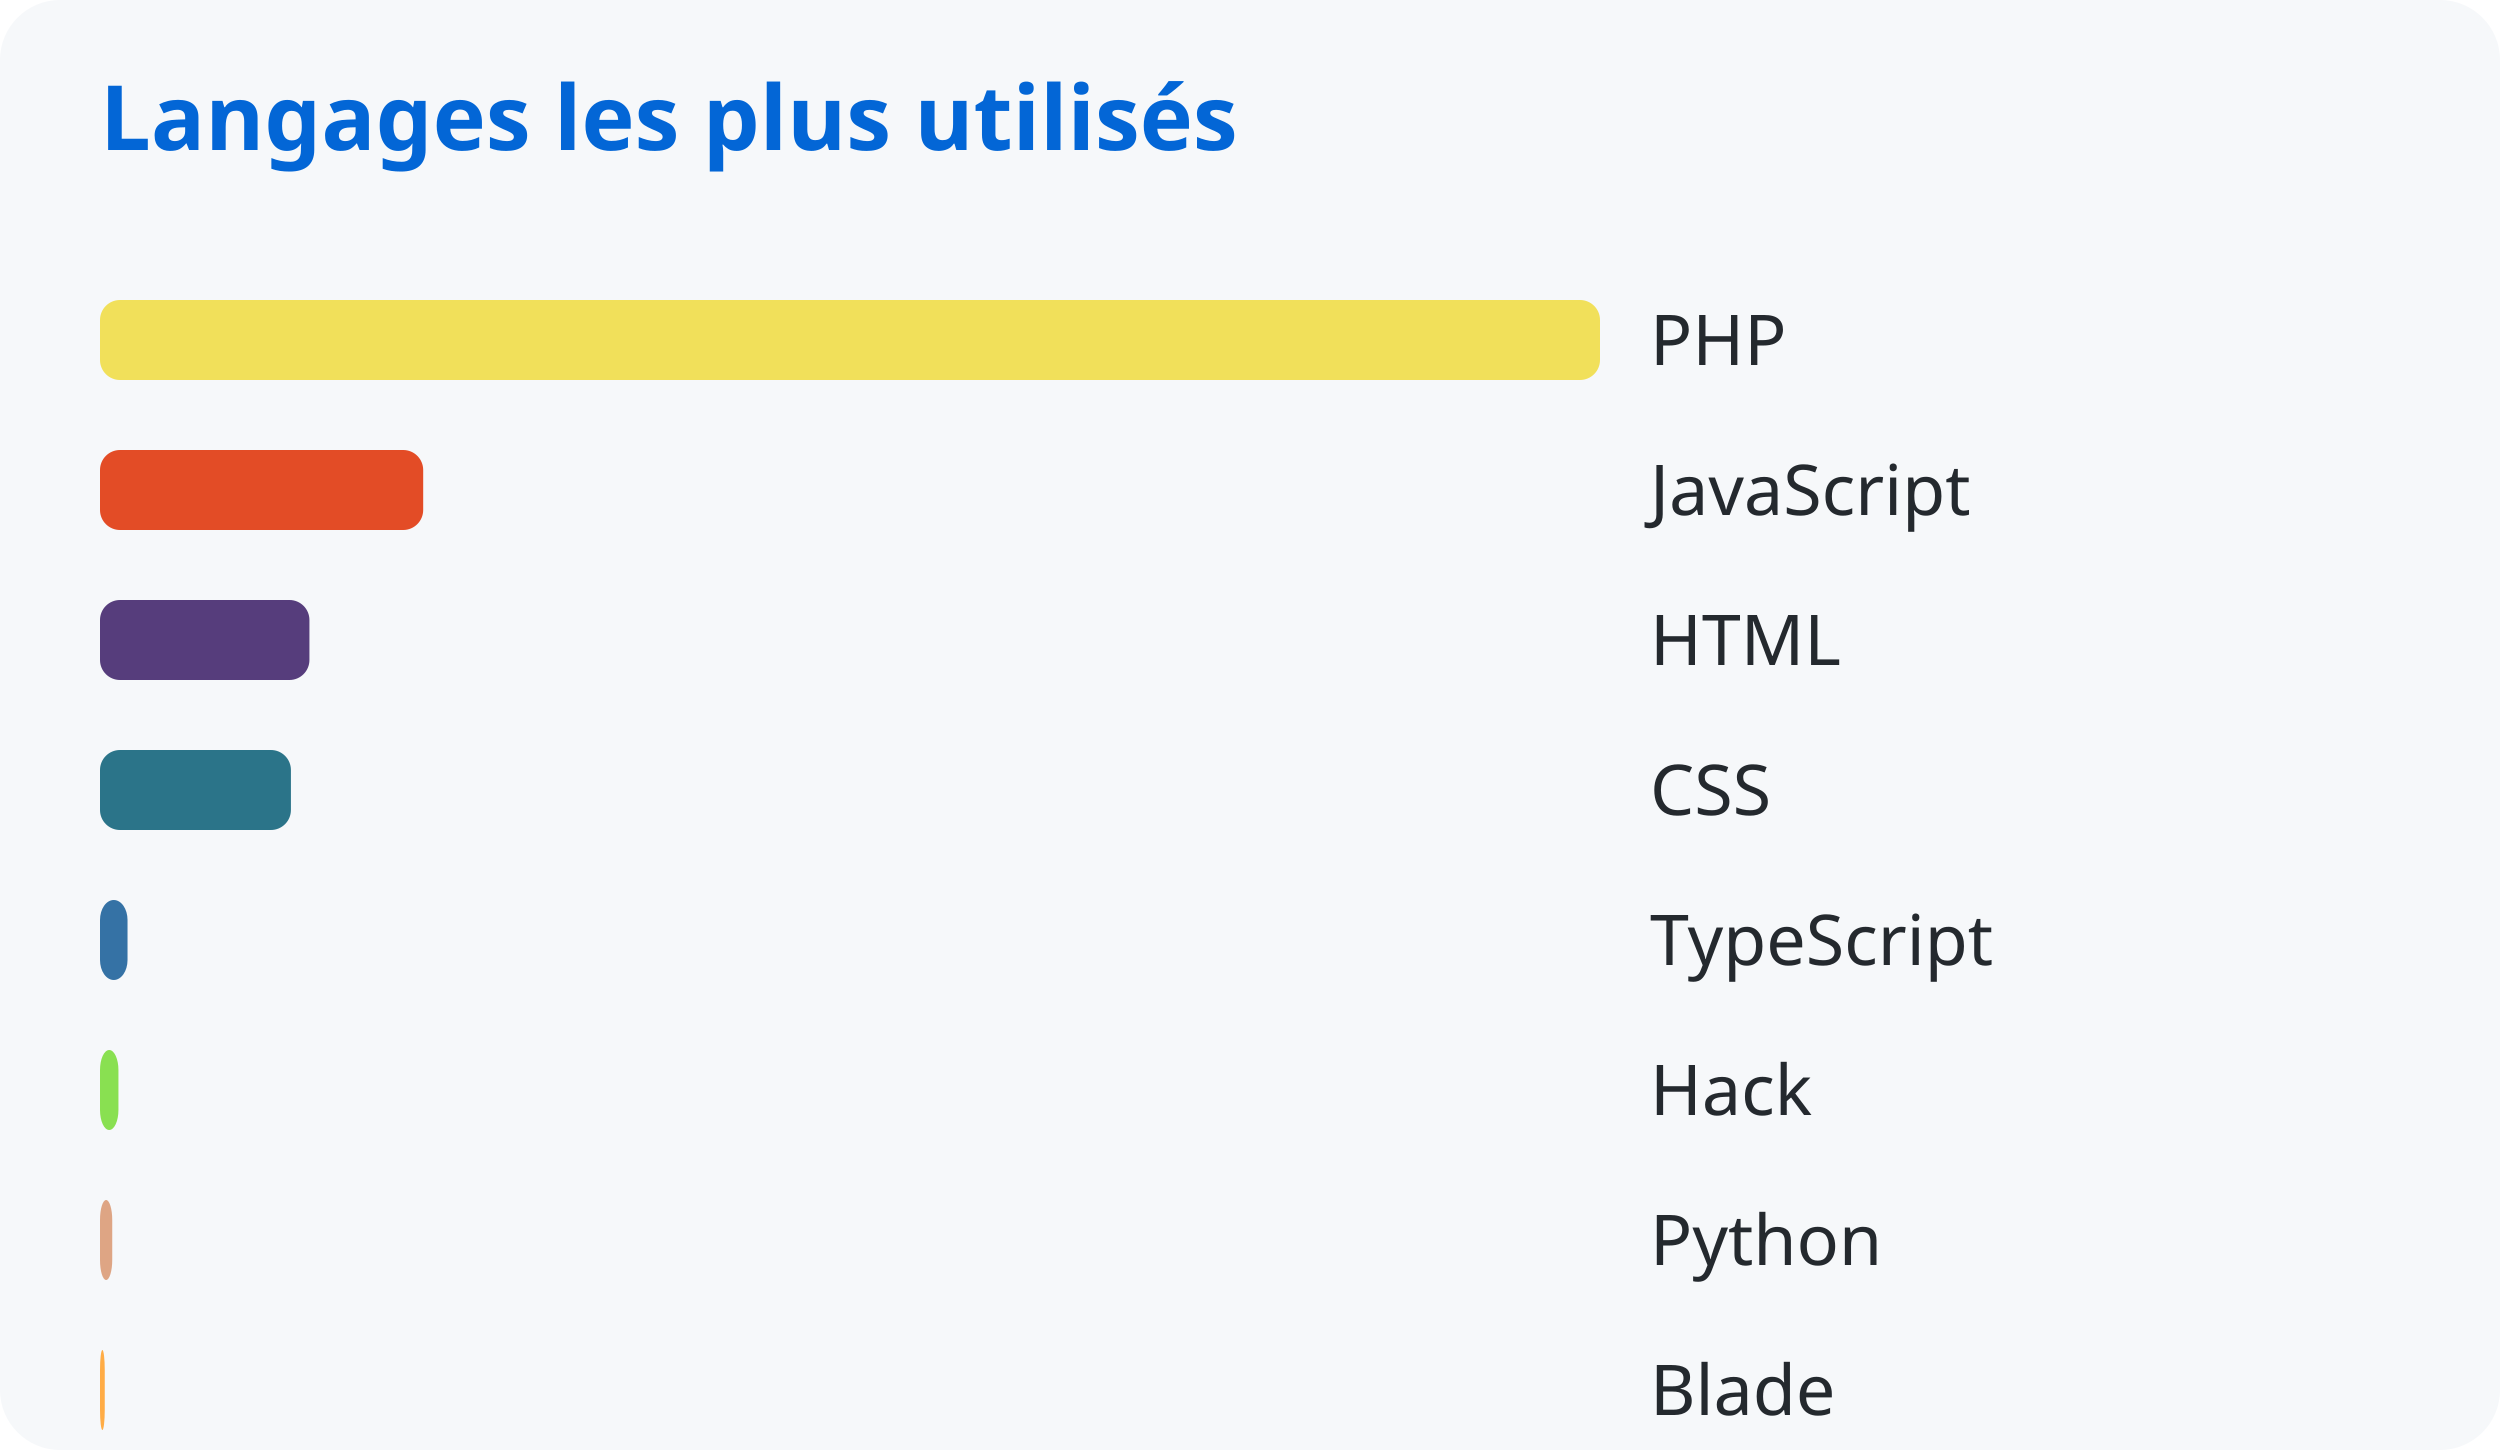
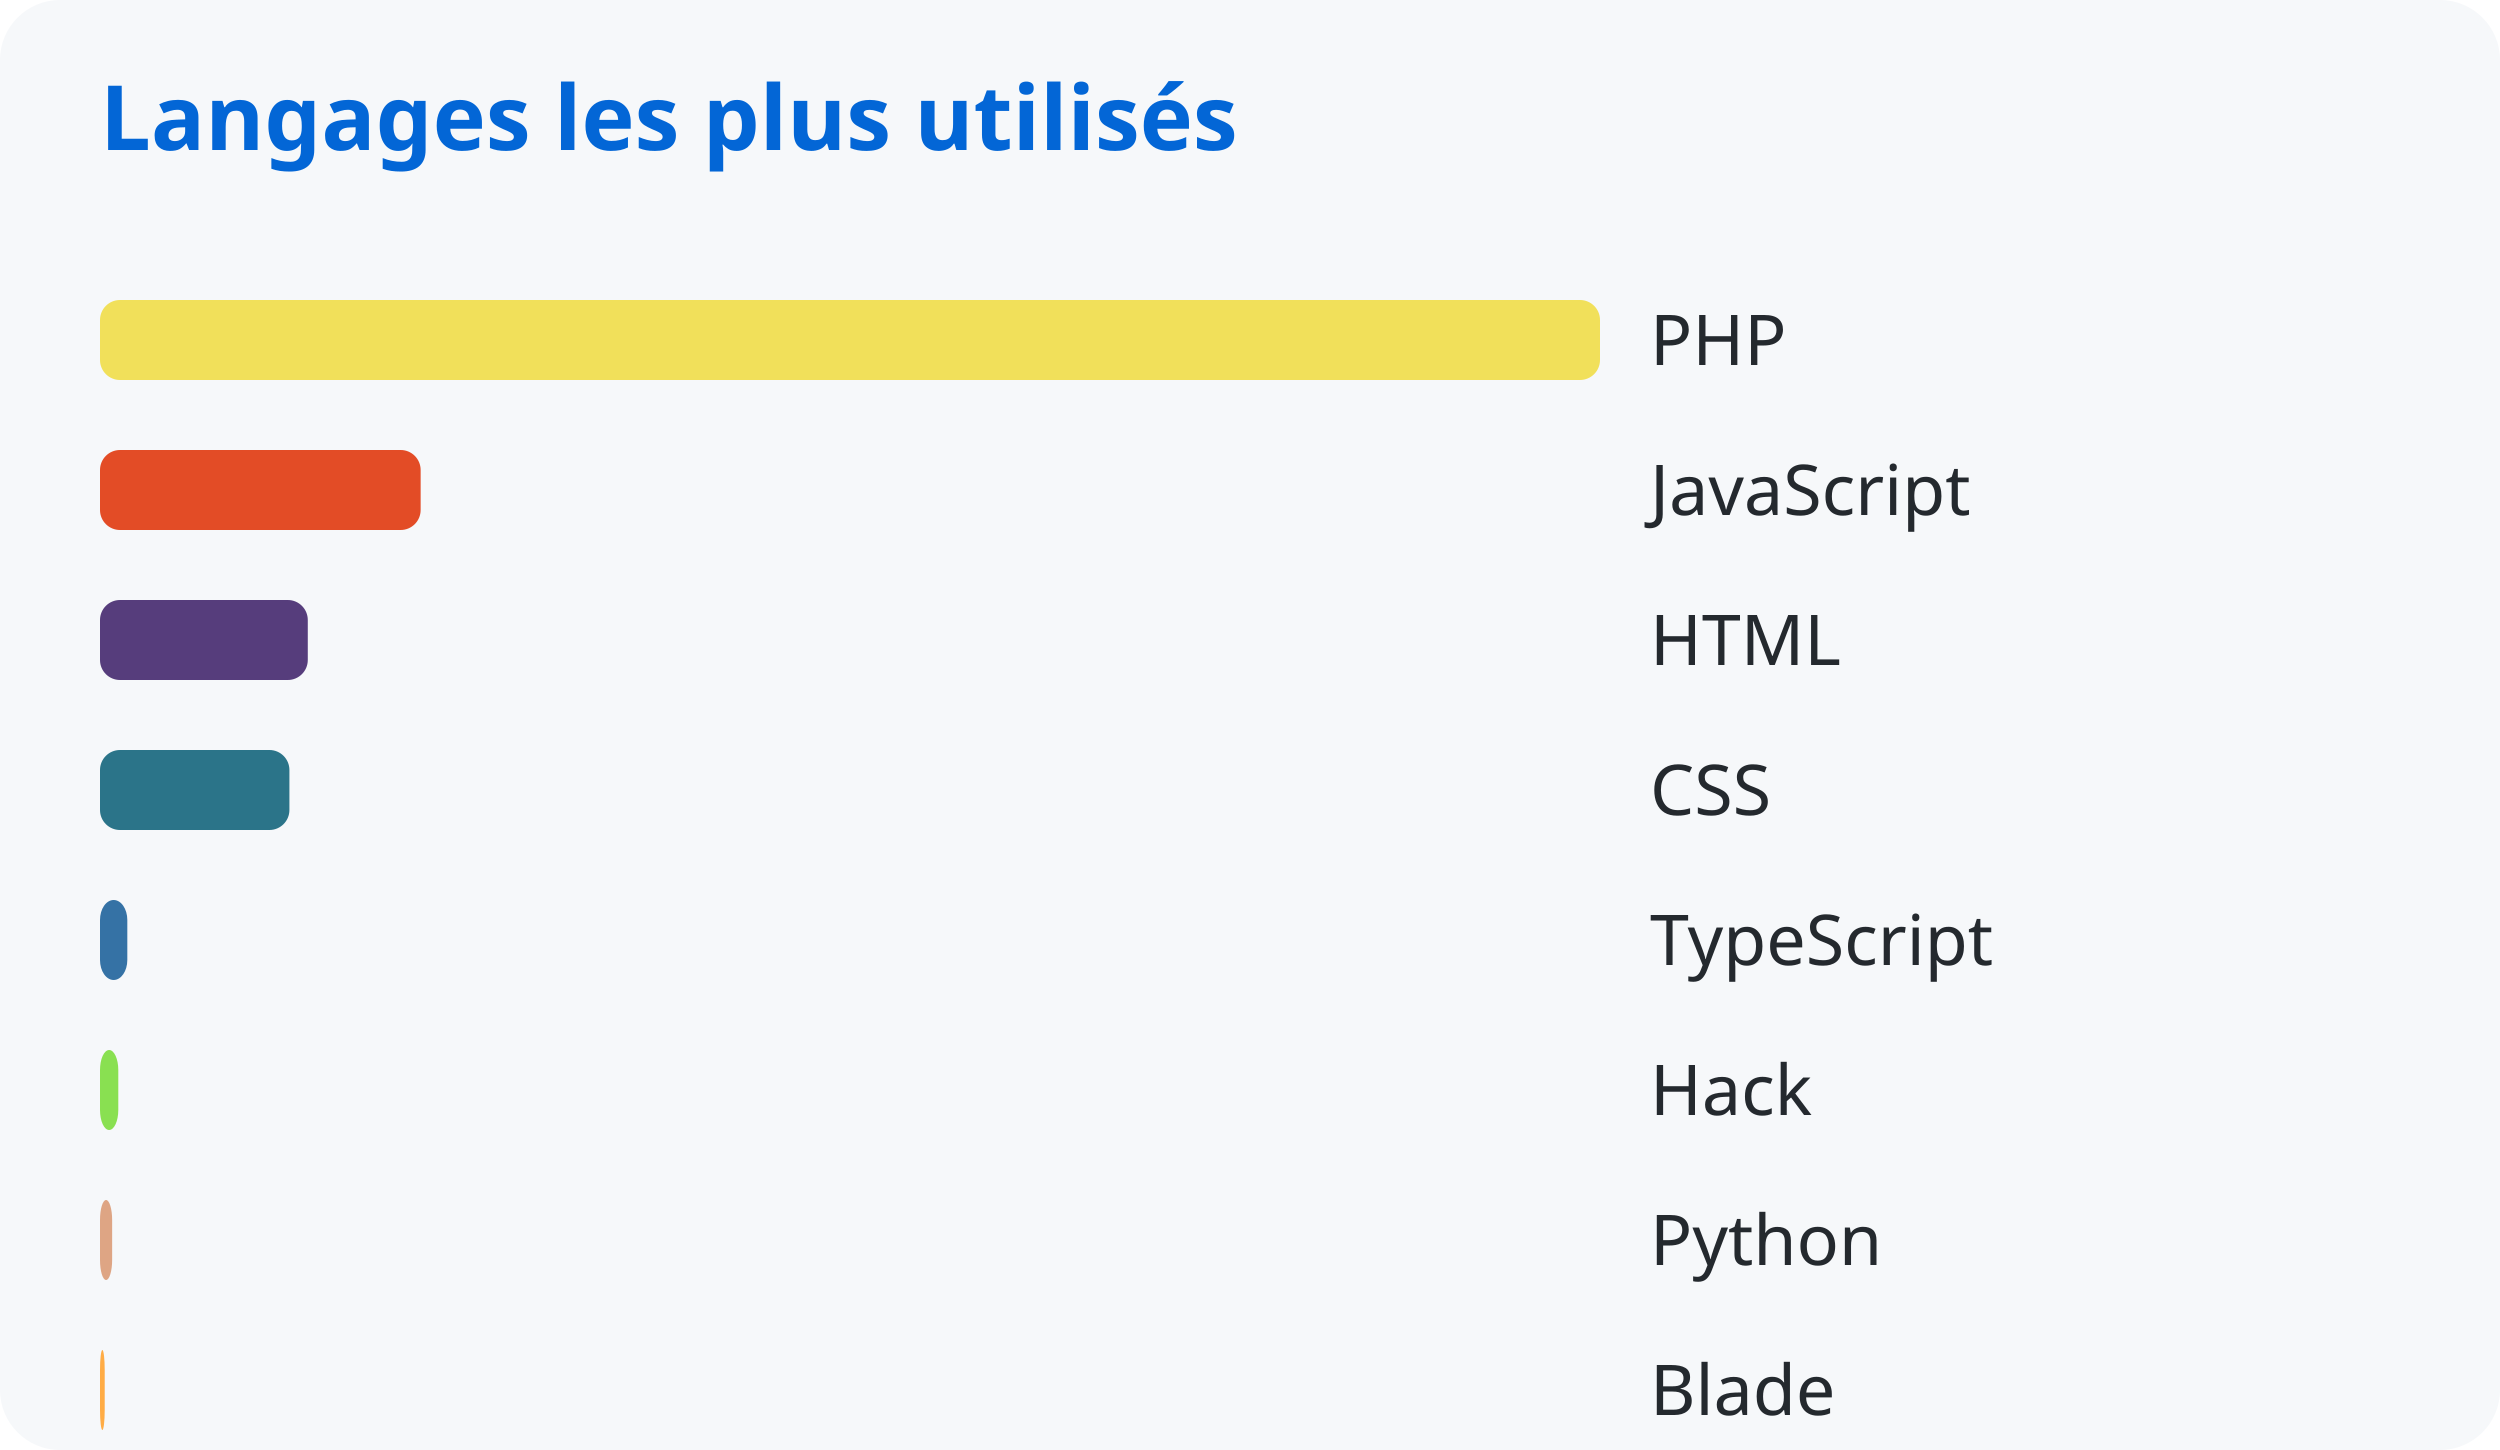
<svg xmlns="http://www.w3.org/2000/svg" width="500" height="290">
  <style>
      text { font-family: system-ui, sans-serif; }
      .title { fill: #0366d6; font-size: 18px; font-weight: bold; }
      .lang { fill: #24292e; font-size: 14px; }
    </style>
  <rect width="100%" height="100%" fill="#f6f8fa" rx="12" />
  <text x="20" y="30" class="title">Langages les plus utilisés</text>
  <rect x="20" y="60" width="300.0" height="16" rx="4" fill="#f1e05a" />
  <text x="330" y="73" class="lang">PHP</text>
-   <rect x="20" y="90" width="64.638" height="16" rx="4" fill="#e34c26" />
+   <rect x="20" y="90" width="64.129" height="16" rx="4" fill="#e34c26" />
  <text x="330" y="103" class="lang">JavaScript</text>
-   <rect x="20" y="120" width="41.887" height="16" rx="4" fill="#563d7c" />
+   <rect x="20" y="120" width="41.557" height="16" rx="4" fill="#563d7c" />
  <text x="330" y="133" class="lang">HTML</text>
-   <rect x="20" y="150" width="38.184" height="16" rx="4" fill="#2b7489" />
+   <rect x="20" y="150" width="37.883" height="16" rx="4" fill="#2b7489" />
  <text x="330" y="163" class="lang">CSS</text>
-   <rect x="20" y="180" width="5.506" height="16" rx="4" fill="#3572a5" />
+   <rect x="20" y="180" width="5.463" height="16" rx="4" fill="#3572a5" />
  <text x="330" y="193" class="lang">TypeScript</text>
-   <rect x="20" y="210" width="3.688" height="16" rx="4" fill="#89e051" />
+   <rect x="20" y="210" width="3.659" height="16" rx="4" fill="#89e051" />
  <text x="330" y="223" class="lang">Hack</text>
-   <rect x="20" y="240" width="2.448" height="16" rx="4" fill="#dea584" />
+   <rect x="20" y="240" width="2.429" height="16" rx="4" fill="#dea584" />
  <text x="330" y="253" class="lang">Python</text>
-   <rect x="20" y="270" width="0.952" height="16" rx="4" fill="#ffac45" />
+   <rect x="20" y="270" width="0.944" height="16" rx="4" fill="#ffac45" />
  <text x="330" y="283" class="lang">Blade</text>
</svg>
